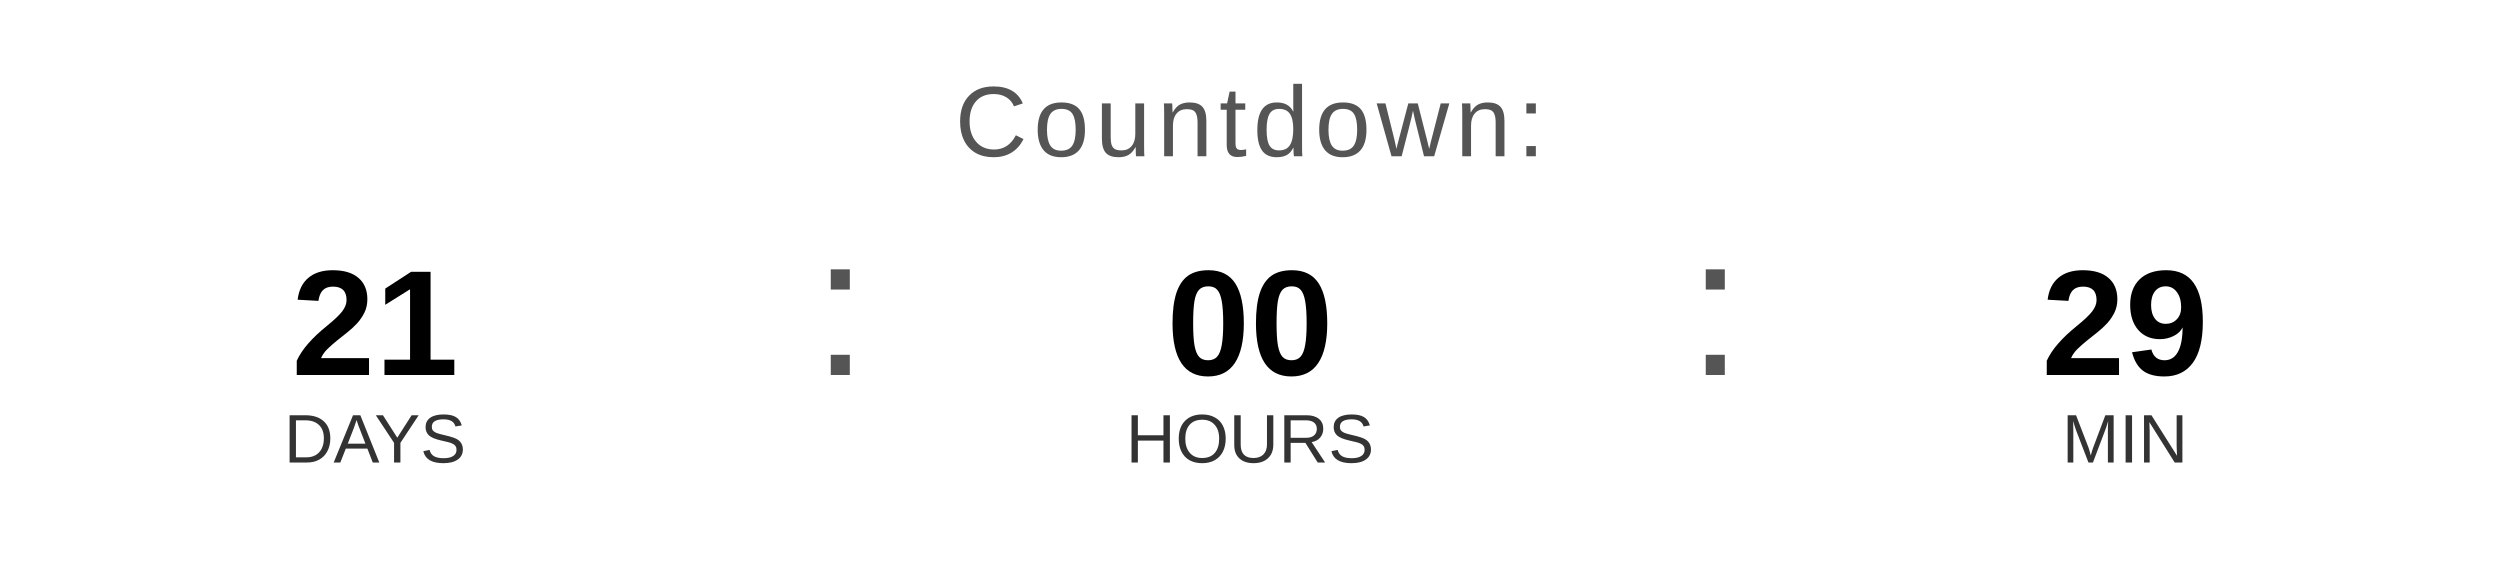
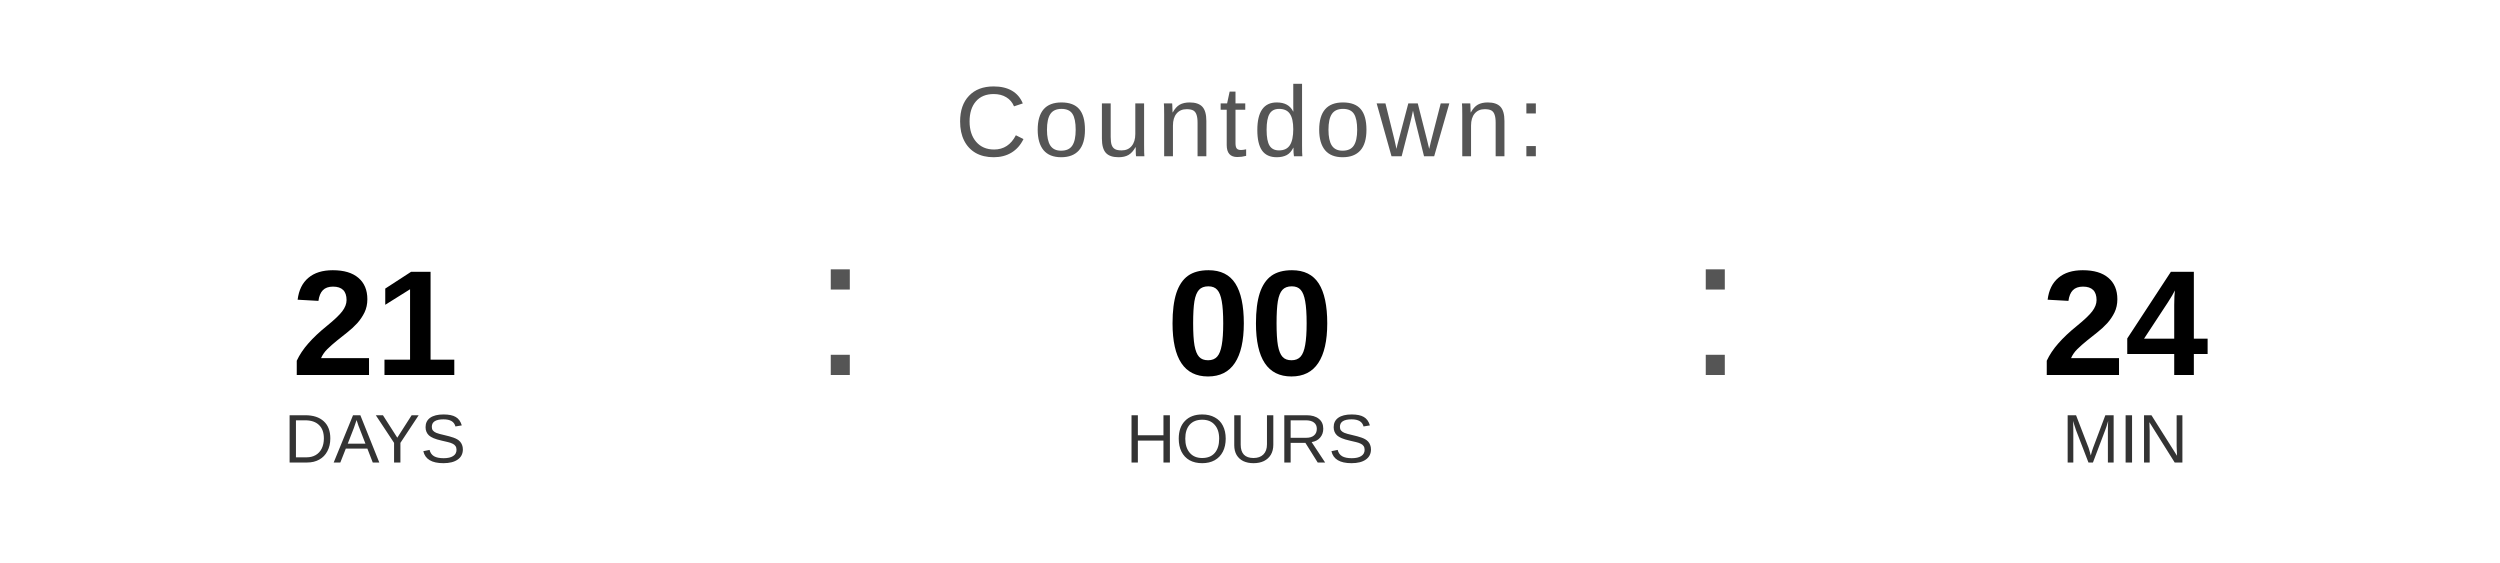
<svg xmlns="http://www.w3.org/2000/svg" width="400" height="90" viewBox="0 0 400 90">
  <text x="200" y="25" font-family="Arial, Helvetica, sans-serif" font-size="16" fill="#555555" text-anchor="middle" letter-spacing="1">
    Countdown:
  </text>
  <text x="60" y="60" font-family="Arial, Helvetica, sans-serif" font-size="24" font-weight="bold" fill="#000000" text-anchor="middle">21</text>
  <text x="60" y="74" font-family="Arial, Helvetica, sans-serif" font-size="11" fill="#333333" text-anchor="middle">DAYS</text>
  <text x="130" y="60" font-family="Arial, sans-serif" font-size="32" fill="#555555">:</text>
  <text x="200" y="60" font-family="Arial, Helvetica, sans-serif" font-size="24" font-weight="bold" fill="#000000" text-anchor="middle">00</text>
  <text x="200" y="74" font-family="Arial, Helvetica, sans-serif" font-size="11" fill="#333333" text-anchor="middle">HOURS</text>
  <text x="270" y="60" font-family="Arial, sans-serif" font-size="32" fill="#555555">:</text>
-   <text x="340" y="60" font-family="Arial, Helvetica, sans-serif" font-size="24" font-weight="bold" fill="#000000" text-anchor="middle">29</text>
+   <text x="340" y="60" font-family="Arial, Helvetica, sans-serif" font-size="24" font-weight="bold" fill="#000000" text-anchor="middle">24</text>
  <text x="340" y="74" font-family="Arial, Helvetica, sans-serif" font-size="11" fill="#333333" text-anchor="middle">MIN</text>
</svg>
